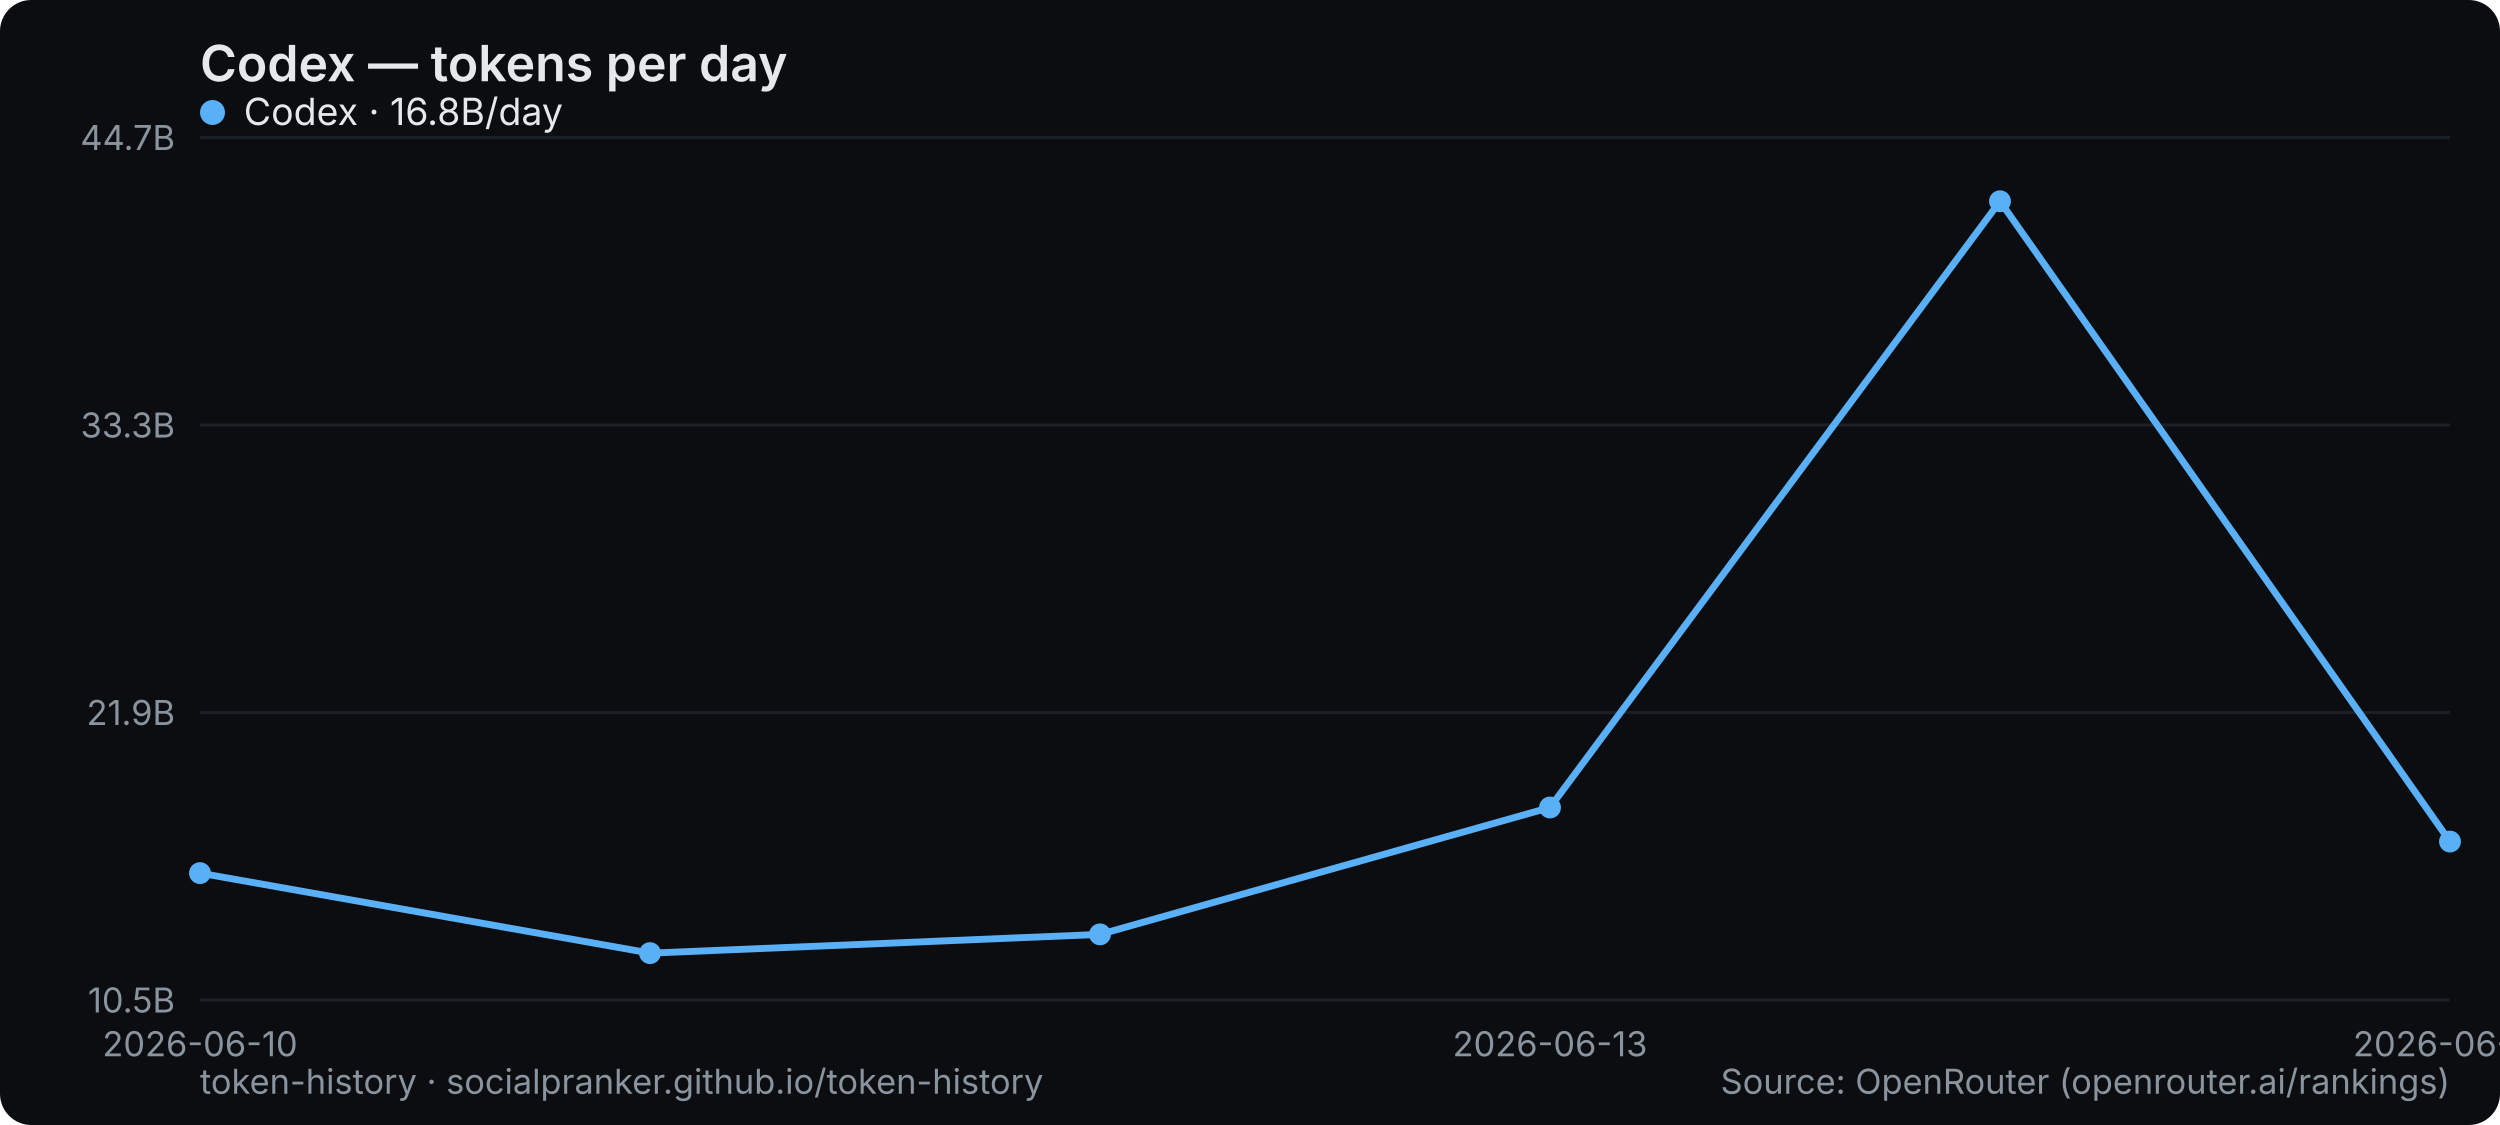
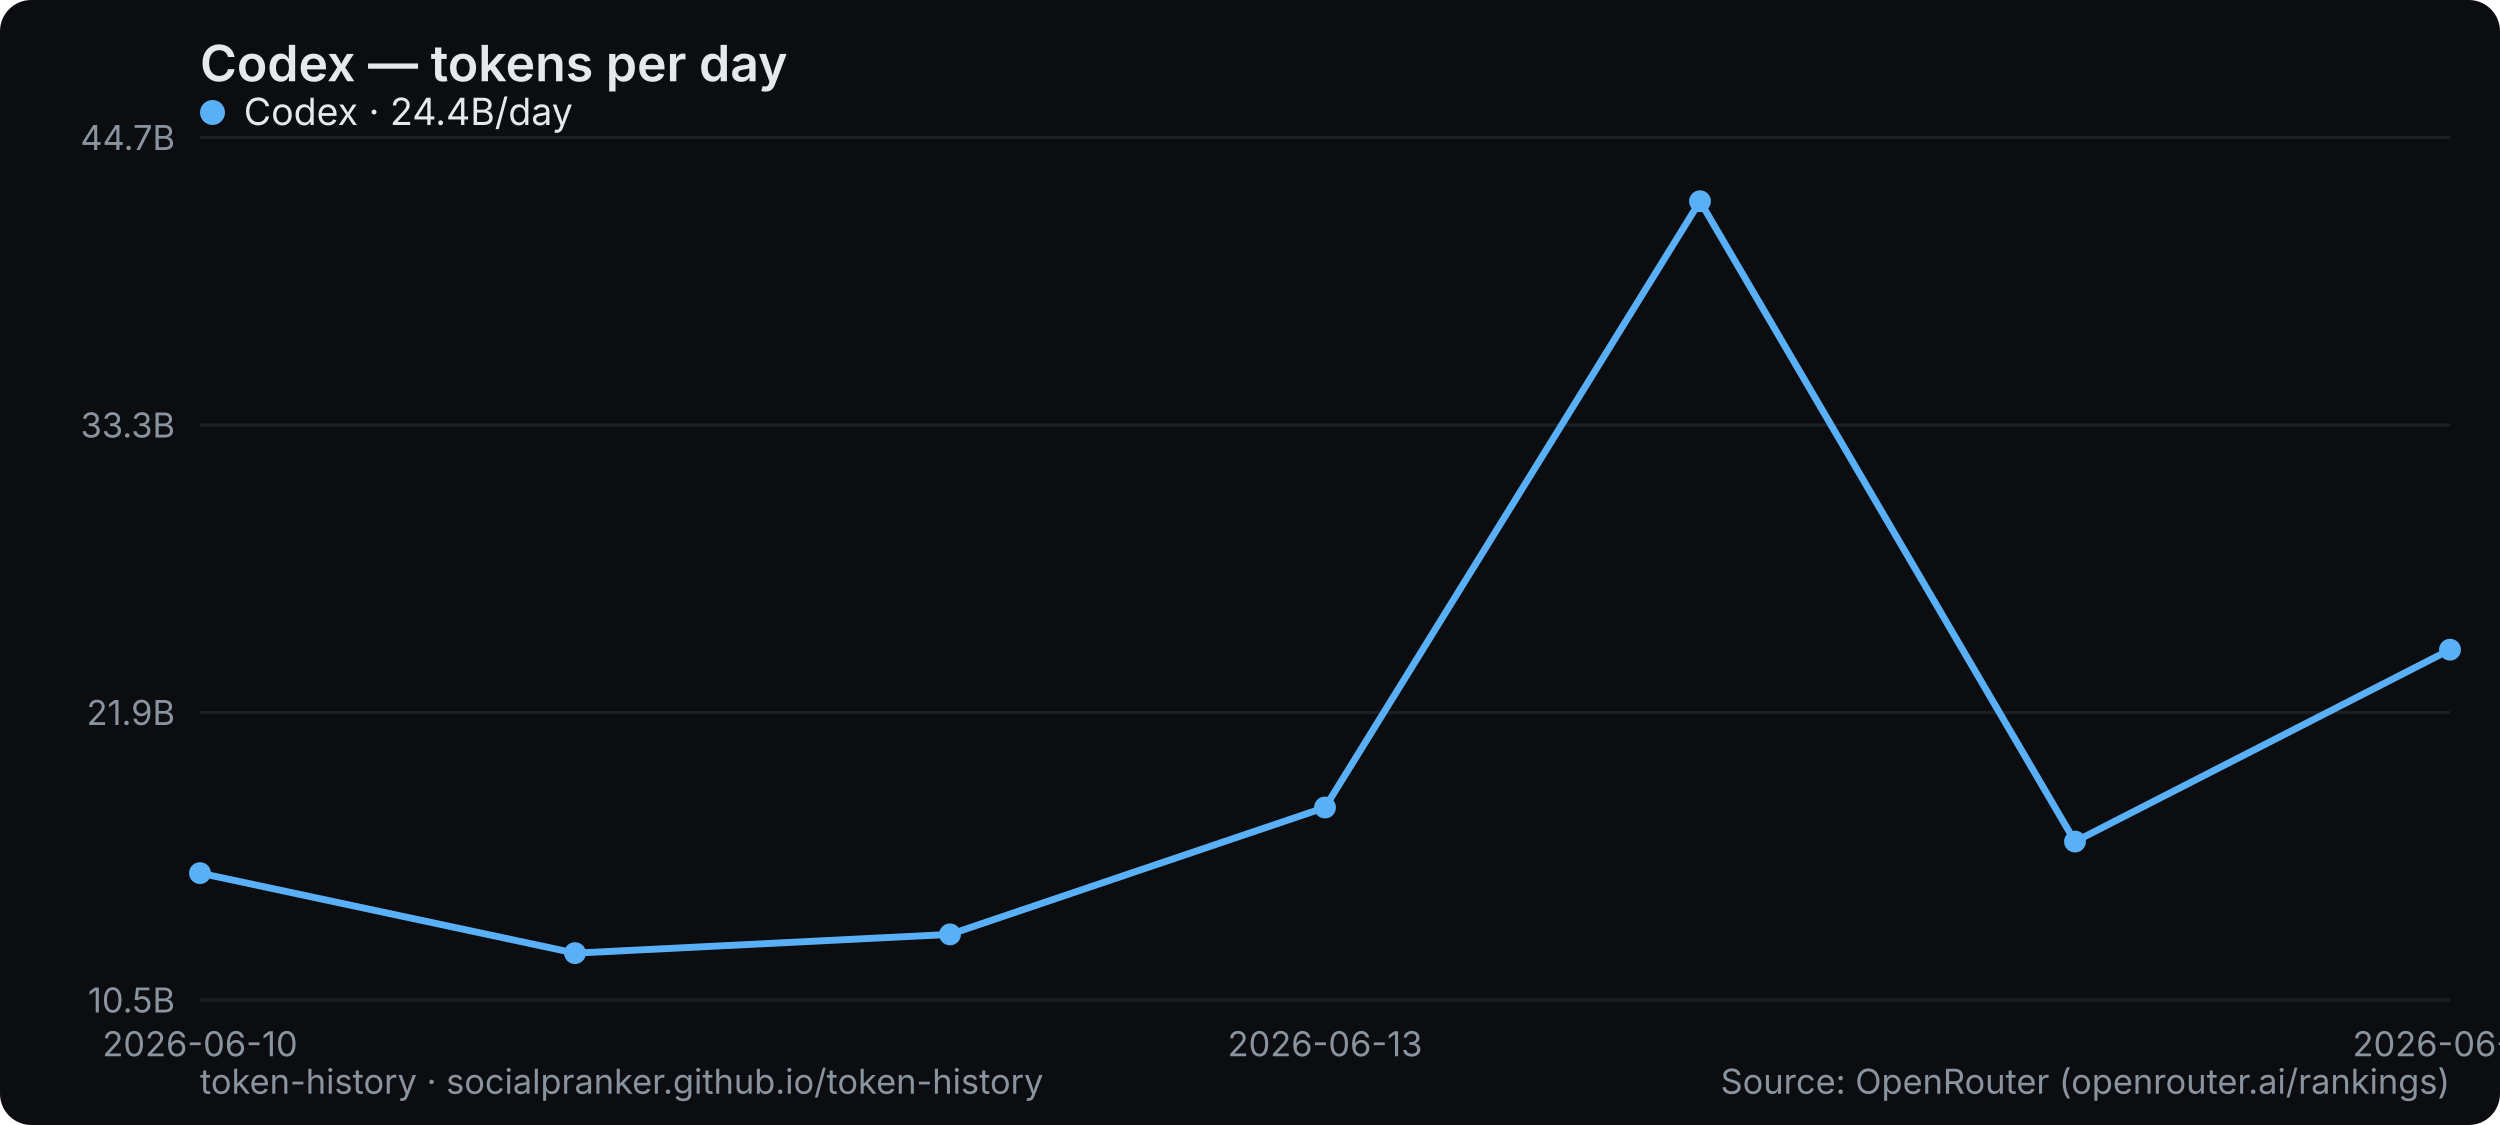
<svg xmlns="http://www.w3.org/2000/svg" width="800" height="360" viewBox="0 0 800 360" role="img" aria-label="Codex — tokens per day">
  <rect width="800" height="360" rx="10" fill="#0b0d10" />
  <text x="64" y="26" font-family="system-ui,-apple-system,Segoe UI,sans-serif" font-size="16" font-weight="600" fill="#e6e9ec">Codex — tokens per day</text>
  <line x1="64" y1="320" x2="784" y2="320" stroke="#1b2026" stroke-width="1" />
  <text x="56" y="324" text-anchor="end" font-family="system-ui,-apple-system,Segoe UI,sans-serif" font-size="11" fill="#8a949e">10.5B</text>
  <line x1="64" y1="228" x2="784" y2="228" stroke="#1b2026" stroke-width="1" />
  <text x="56" y="232" text-anchor="end" font-family="system-ui,-apple-system,Segoe UI,sans-serif" font-size="11" fill="#8a949e">21.9B</text>
  <line x1="64" y1="136" x2="784" y2="136" stroke="#1b2026" stroke-width="1" />
  <text x="56" y="140" text-anchor="end" font-family="system-ui,-apple-system,Segoe UI,sans-serif" font-size="11" fill="#8a949e">33.3B</text>
  <line x1="64" y1="44" x2="784" y2="44" stroke="#1b2026" stroke-width="1" />
  <text x="56" y="48" text-anchor="end" font-family="system-ui,-apple-system,Segoe UI,sans-serif" font-size="11" fill="#8a949e">44.7B</text>
  <text x="64" y="338" text-anchor="middle" font-family="system-ui,-apple-system,Segoe UI,sans-serif" font-size="11" fill="#8a949e">2026-06-10</text>
-   <text x="496" y="338" text-anchor="middle" font-family="system-ui,-apple-system,Segoe UI,sans-serif" font-size="11" fill="#8a949e">2026-06-13</text>
-   <text x="784" y="338" text-anchor="middle" font-family="system-ui,-apple-system,Segoe UI,sans-serif" font-size="11" fill="#8a949e">2026-06-15</text>
-   <polyline points="64.0,279.4 208.0,305.0 352.0,299.0 496.0,258.4 640.0,64.4 784.0,269.3" fill="none" stroke="#5ab0f7" stroke-width="2.2" stroke-linejoin="round" stroke-linecap="round" />
+   <text x="424" y="338" text-anchor="middle" font-family="system-ui,-apple-system,Segoe UI,sans-serif" font-size="11" fill="#8a949e">2026-06-13</text>
+   <text x="784" y="338" text-anchor="middle" font-family="system-ui,-apple-system,Segoe UI,sans-serif" font-size="11" fill="#8a949e">2026-06-16</text>
+   <polyline points="64.0,279.4 184.0,305.0 304.0,299.0 424.0,258.4 544.0,64.4 664.0,269.3 784.0,207.9" fill="none" stroke="#5ab0f7" stroke-width="2.2" stroke-linejoin="round" stroke-linecap="round" />
  <circle cx="64.0" cy="279.4" r="3.5" fill="#5ab0f7" />
-   <circle cx="208.0" cy="305.0" r="3.5" fill="#5ab0f7" />
-   <circle cx="352.0" cy="299.0" r="3.5" fill="#5ab0f7" />
-   <circle cx="496.0" cy="258.4" r="3.5" fill="#5ab0f7" />
-   <circle cx="640.0" cy="64.4" r="3.5" fill="#5ab0f7" />
-   <circle cx="784.0" cy="269.3" r="3.5" fill="#5ab0f7" />
+   <circle cx="184.0" cy="305.0" r="3.5" fill="#5ab0f7" />
+   <circle cx="304.0" cy="299.0" r="3.5" fill="#5ab0f7" />
+   <circle cx="424.0" cy="258.4" r="3.5" fill="#5ab0f7" />
+   <circle cx="544.0" cy="64.4" r="3.5" fill="#5ab0f7" />
+   <circle cx="664.0" cy="269.3" r="3.5" fill="#5ab0f7" />
+   <circle cx="784.0" cy="207.9" r="3.5" fill="#5ab0f7" />
  <g font-family="system-ui,-apple-system,Segoe UI,sans-serif" font-size="12">
    <circle cx="68" cy="36" r="4" fill="#5ab0f7" />
-     <text x="78" y="40" fill="#e6e9ec">Codex · 16.8B/day</text>
+     <text x="78" y="40" fill="#e6e9ec">Codex · 24.4B/day</text>
  </g>
  <text x="64" y="350" font-family="system-ui,-apple-system,Segoe UI,sans-serif" font-size="11" fill="#8a949e">token-history · socialpranker.github.io/token-history</text>
  <text x="784" y="350" text-anchor="end" font-family="system-ui,-apple-system,Segoe UI,sans-serif" font-size="11" fill="#8a949e">Source: OpenRouter (openrouter.ai/rankings)</text>
</svg>
